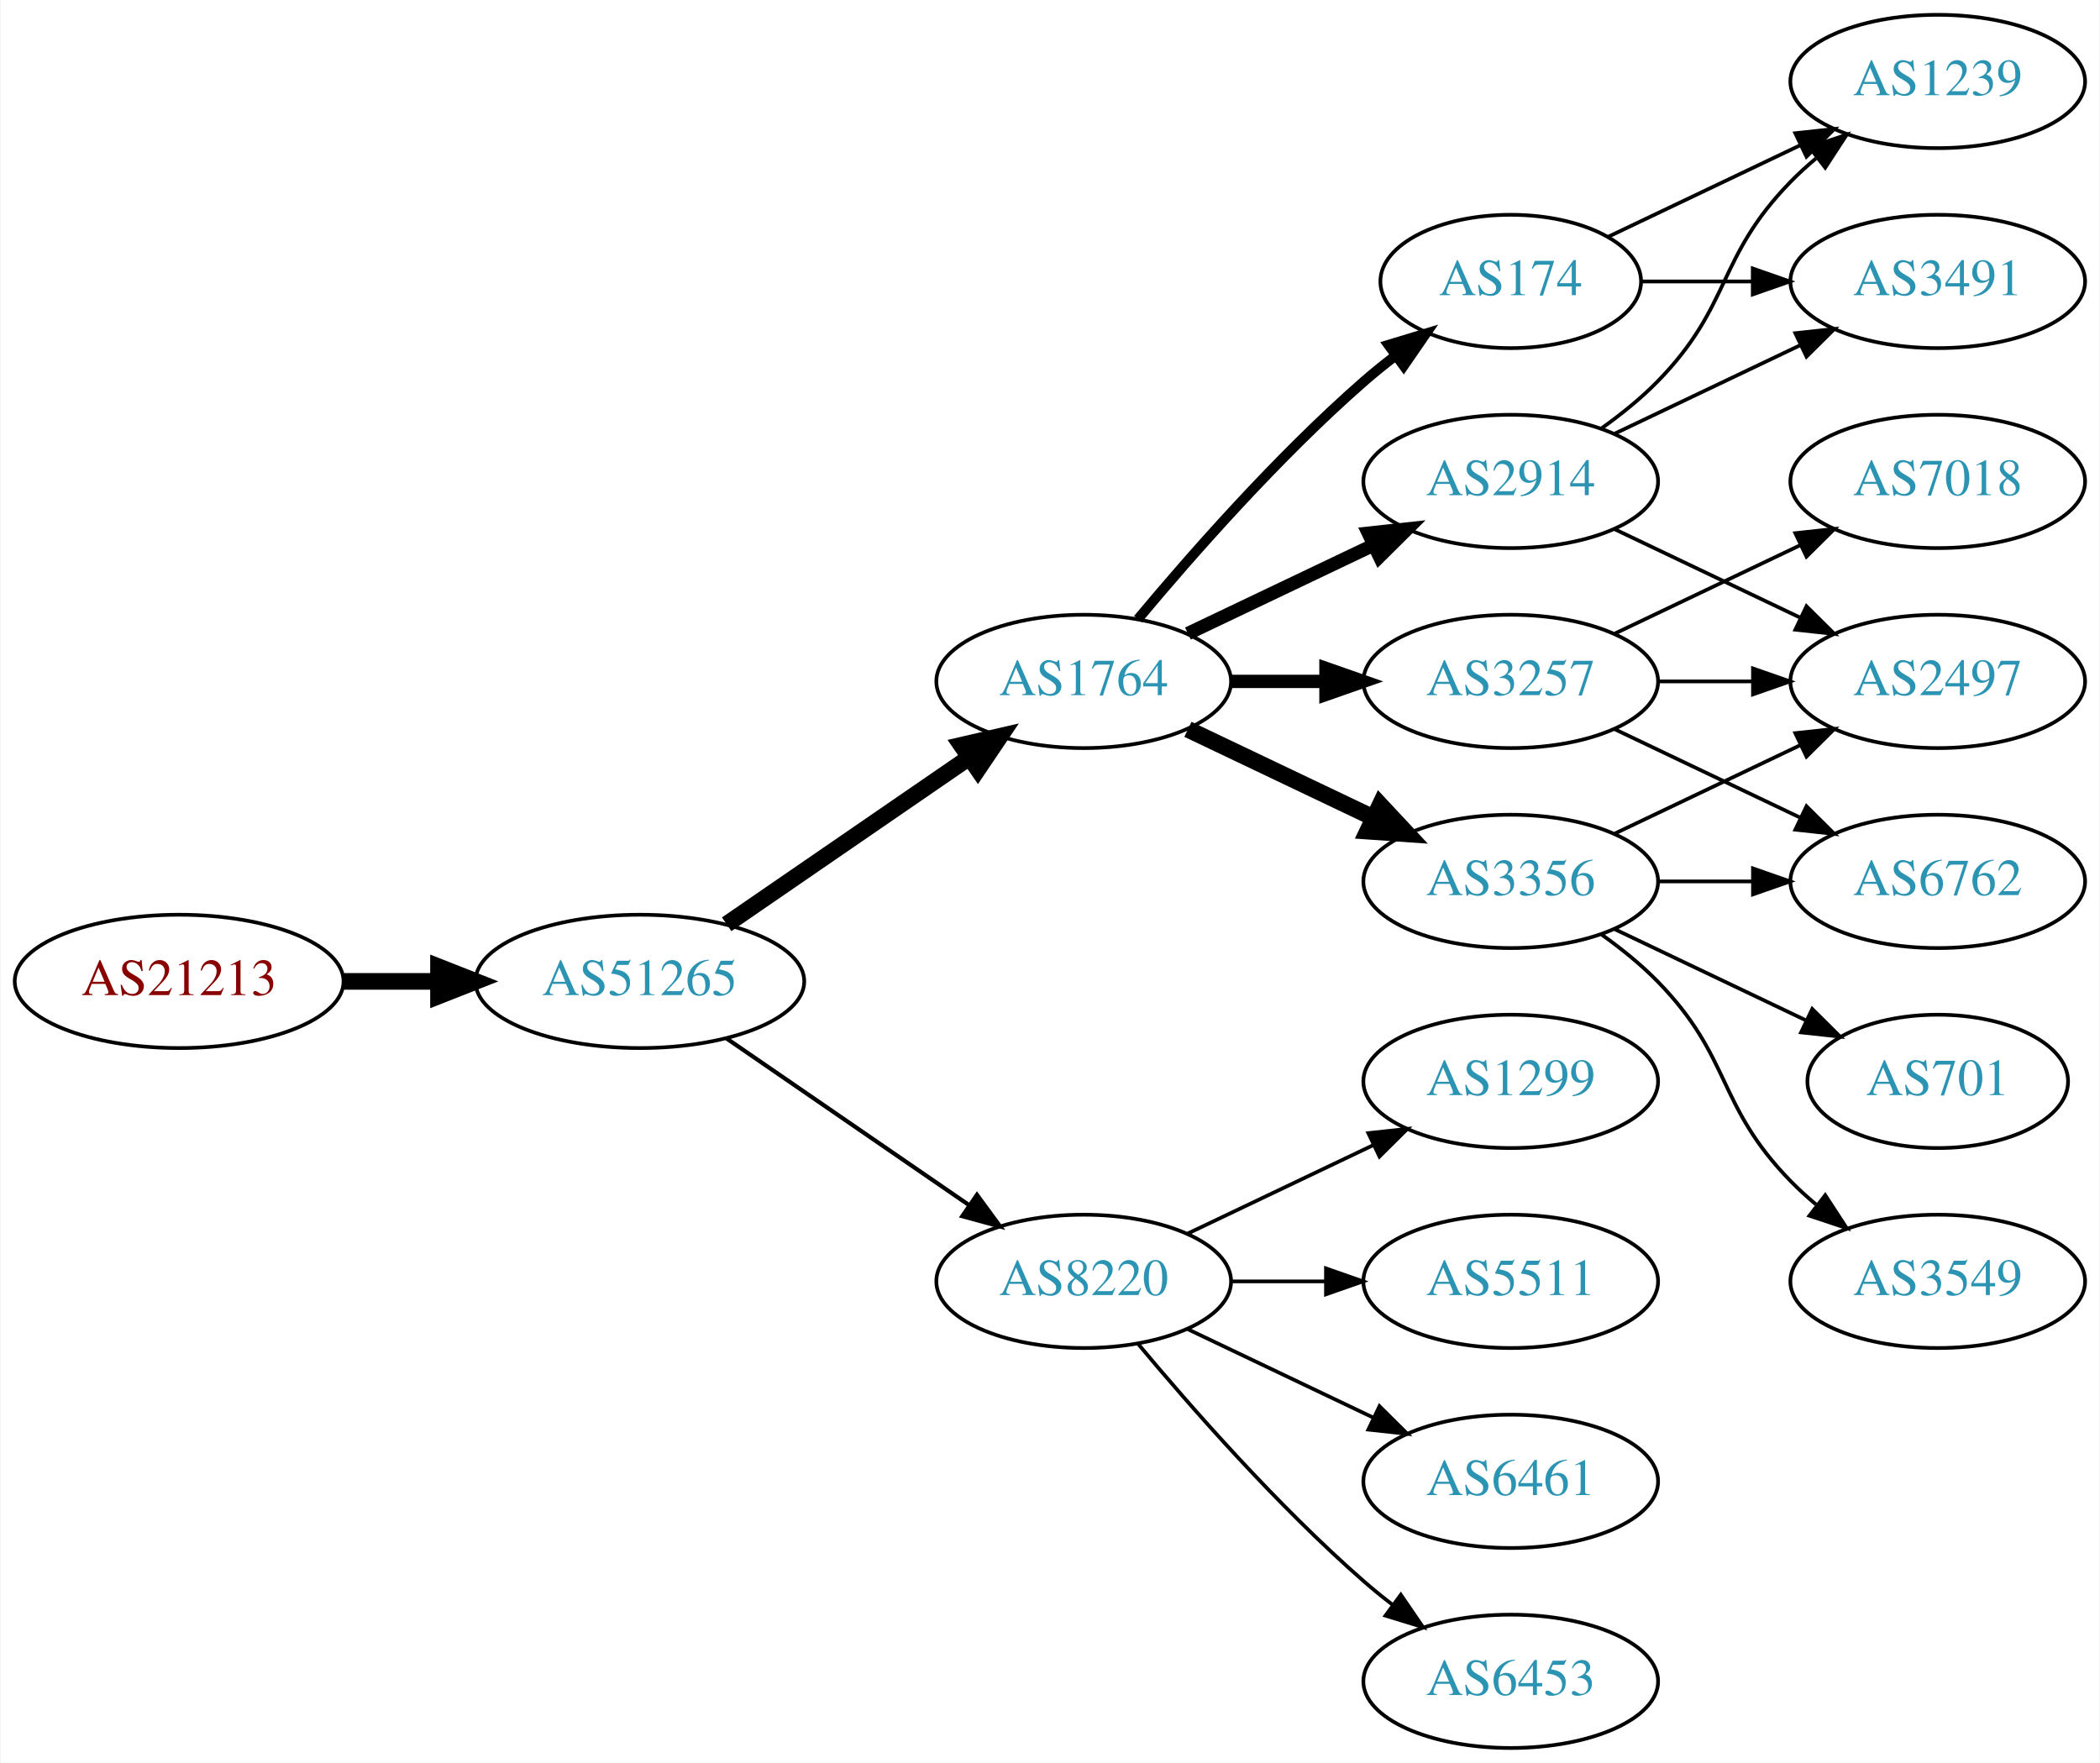
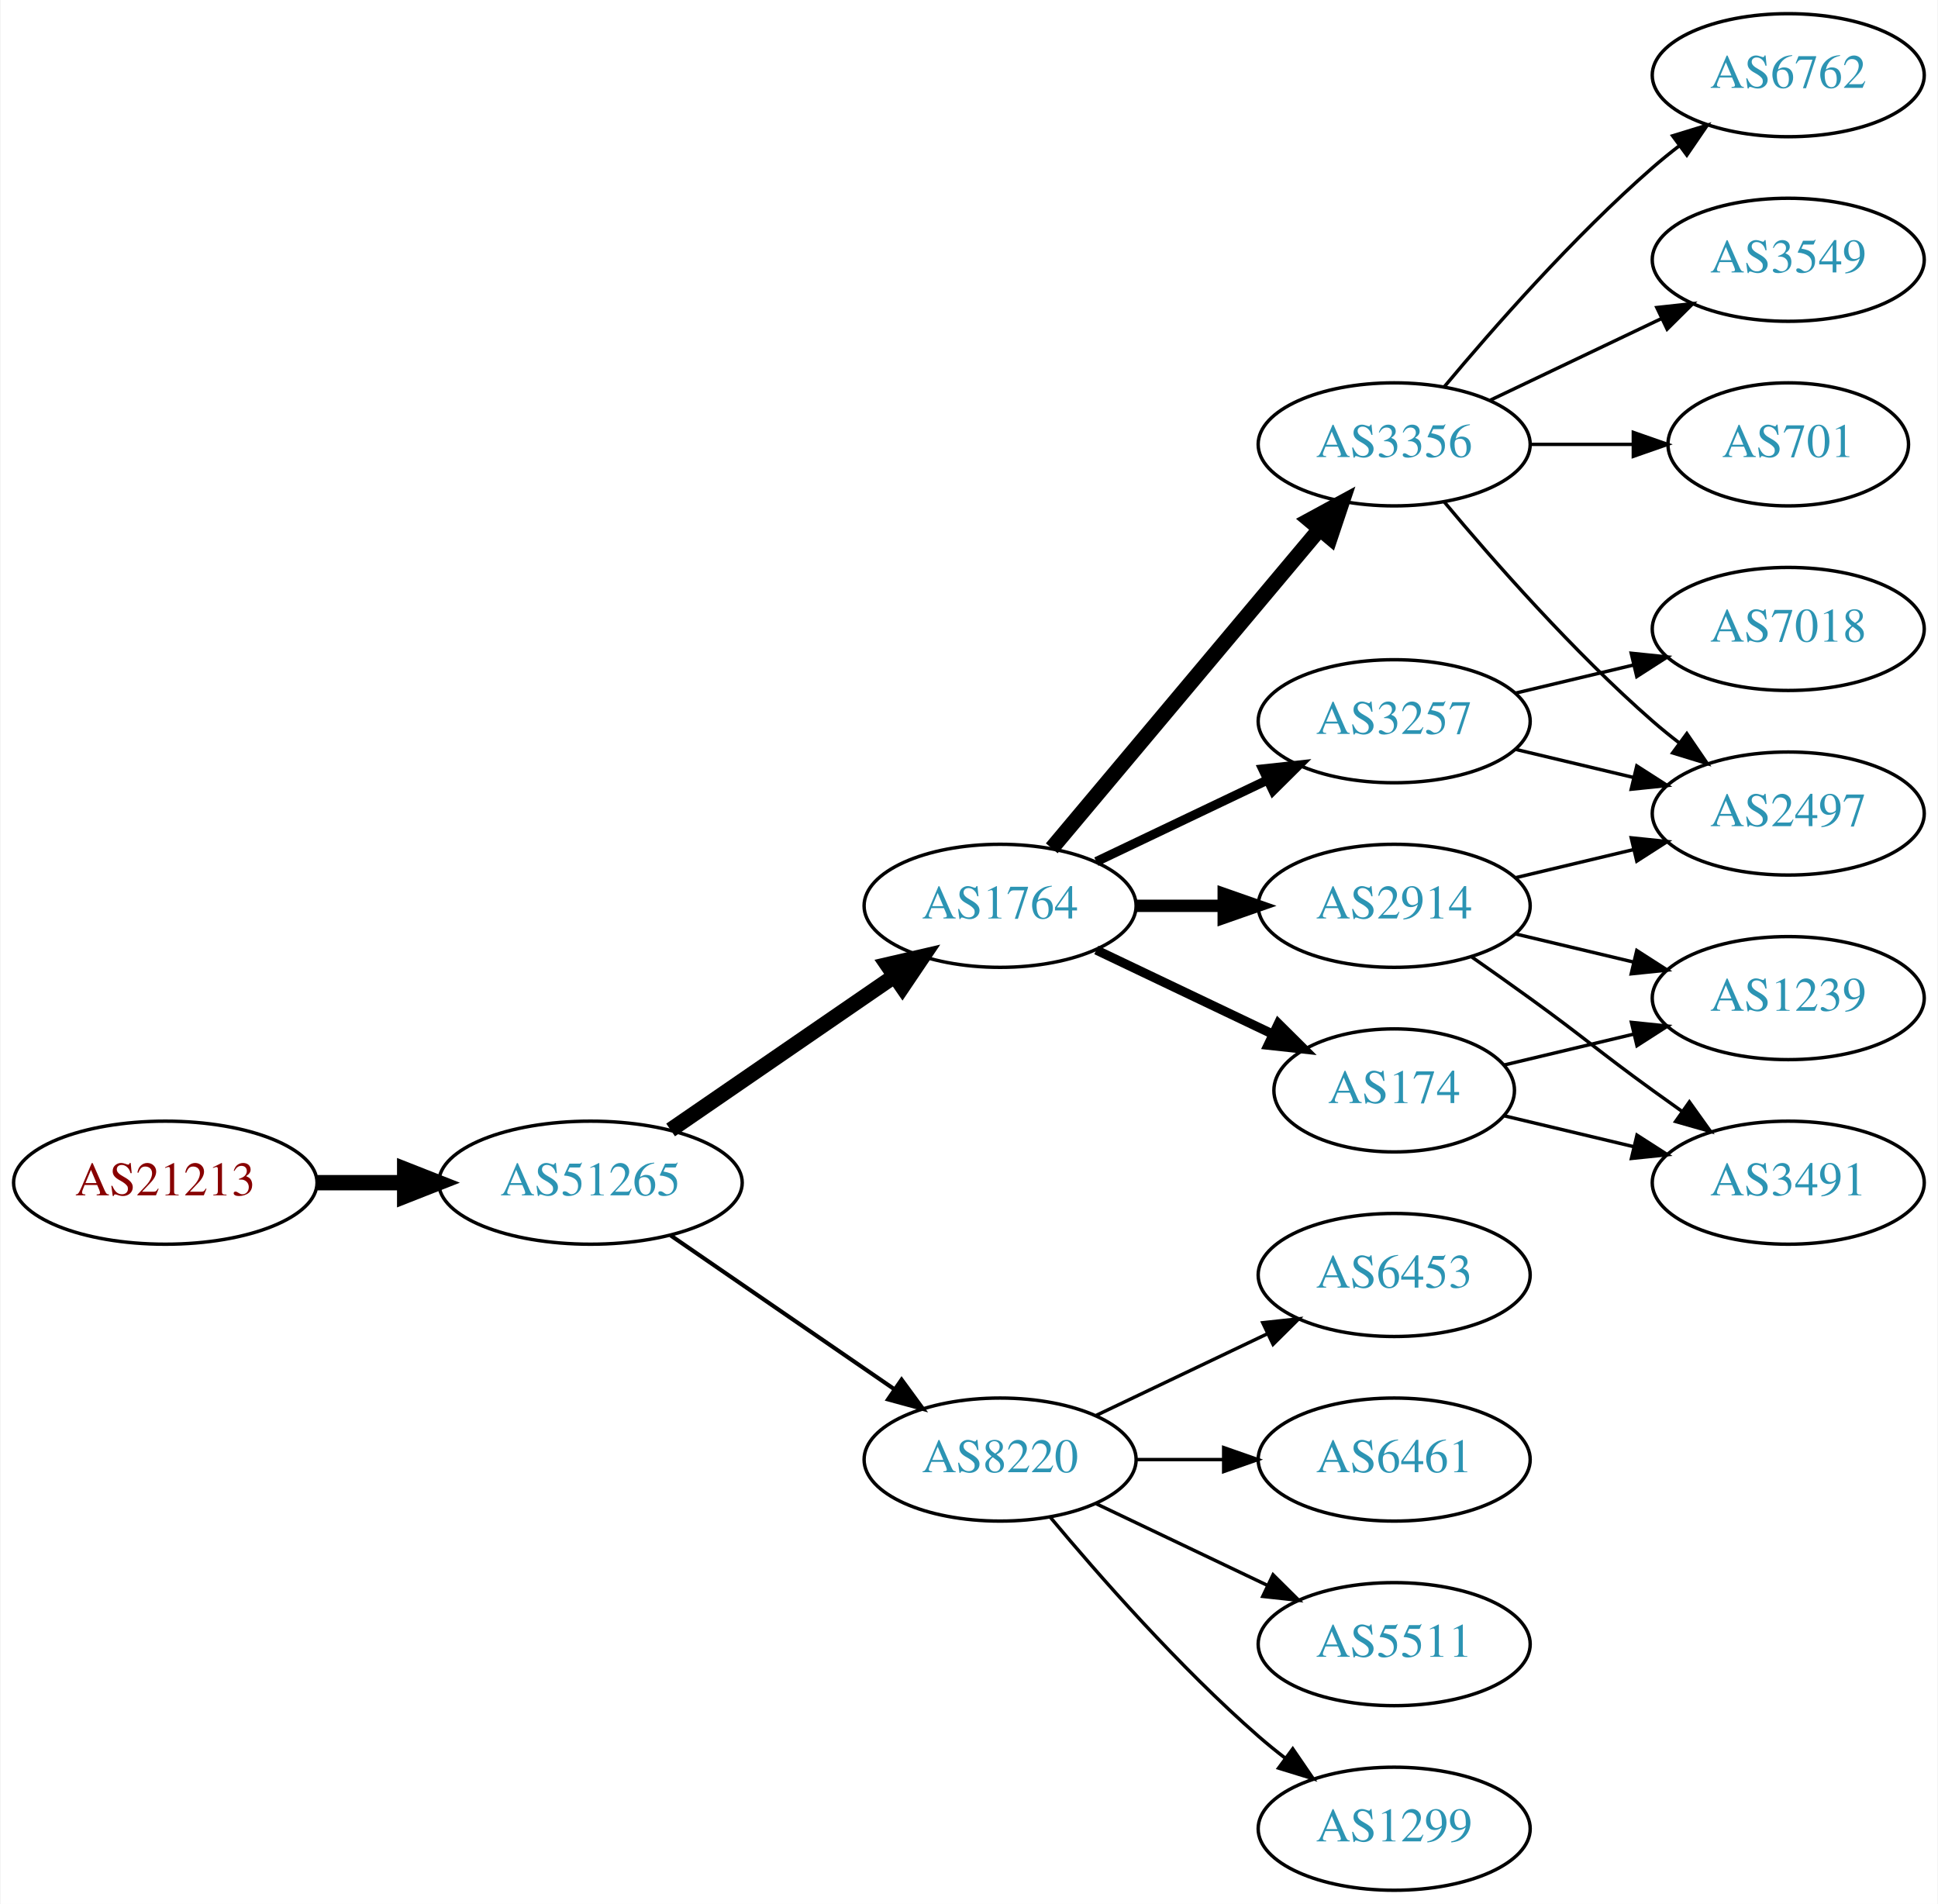
- <svg xmlns="http://www.w3.org/2000/svg" xmlns:xlink="http://www.w3.org/1999/xlink" width="567pt" height="476pt" viewBox="0.00 0.00 566.66 476.00">
-   <g id="graph0" class="graph" transform="scale(1 1) rotate(0) translate(4 472)">
-     <polygon fill="white" stroke="none" points="-4,4 -4,-472 562.663,-472 562.663,4 -4,4" />
+ <svg xmlns="http://www.w3.org/2000/svg" xmlns:xlink="http://www.w3.org/1999/xlink" width="567pt" height="557pt" viewBox="0.00 0.00 566.66 557.00">
+   <g id="graph0" class="graph" transform="scale(1 1) rotate(0) translate(4 553)">
+     <polygon fill="white" stroke="none" points="-4,4 -4,-553 562.663,-553 562.663,4 -4,4" />
    <g id="node1" class="node">
      <g id="a_node1">
        <a xlink:href="/asn/21213" xlink:title="AS21213 ~ Lisseeweg 1 [AT]">
          <ellipse fill="#ffffff" stroke="black" cx="44.196" cy="-207" rx="44.393" ry="18" />
          <text text-anchor="middle" x="44.196" y="-203.3" font-family="Times,serif" font-size="14.00" fill="#880000">AS21213</text>
        </a>
      </g>
    </g>
    <g id="node2" class="node">
      <g id="a_node2">
        <a xlink:href="/asn/51265" xlink:title="AS51265 ~ Mass Response Service GmbH [AT]">
          <ellipse fill="#ffffff" stroke="black" cx="168.588" cy="-207" rx="44.393" ry="18" />
          <text text-anchor="middle" x="168.588" y="-203.3" font-family="Times,serif" font-size="14.00" fill="#2c94b3">AS51265</text>
        </a>
      </g>
    </g>
    <g id="edge1" class="edge">
      <path fill="none" stroke="black" stroke-width="4.5" d="M88.692,-207C96.898,-207 105.569,-207 114.041,-207" />
      <polygon fill="black" stroke="black" stroke-width="4.5" points="114.233,-210.938 124.233,-207 114.233,-203.063 114.233,-210.938" />
    </g>
    <g id="node3" class="node">
      <g id="a_node3">
        <a xlink:href="/asn/1764" xlink:title="AS1764 ~ NEXTLAYER-AS [AT]">
          <ellipse fill="#ffffff" stroke="black" cx="288.431" cy="-288" rx="39.794" ry="18" />
          <text text-anchor="middle" x="288.431" y="-284.3" font-family="Times,serif" font-size="14.00" fill="#2c94b3">AS1764</text>
        </a>
      </g>
    </g>
    <g id="edge2" class="edge">
      <path fill="none" stroke="black" stroke-width="4.5" d="M192.031,-222.426C210.612,-235.198 237.173,-253.455 257.553,-267.463" />
      <polygon fill="black" stroke="black" stroke-width="4.5" points="255.396,-270.758 265.867,-273.178 259.856,-264.269 255.396,-270.758" />
    </g>
    <g id="node4" class="node">
      <g id="a_node4">
        <a xlink:href="/asn/8220" xlink:title="AS8220 ~ COLT [GB]">
          <ellipse fill="#ffffff" stroke="black" cx="288.431" cy="-126" rx="39.794" ry="18" />
          <text text-anchor="middle" x="288.431" y="-122.3" font-family="Times,serif" font-size="14.00" fill="#2c94b3">AS8220</text>
        </a>
      </g>
    </g>
    <g id="edge3" class="edge">
-       <path fill="none" stroke="black" stroke-width="1.125" d="M192.031,-191.574C210.612,-178.802 237.173,-160.545 257.553,-146.537" />
-       <polygon fill="black" stroke="black" stroke-width="1.125" points="259.609,-149.371 265.867,-140.822 255.643,-143.602 259.609,-149.371" />
+       <path fill="none" stroke="black" stroke-width="1.2" d="M192.031,-191.574C210.612,-178.802 237.173,-160.545 257.553,-146.537" />
+       <polygon fill="black" stroke="black" stroke-width="1.2" points="259.609,-149.371 265.867,-140.822 255.643,-143.602 259.609,-149.371" />
    </g>
    <g id="node5" class="node">
      <g id="a_node5">
-         <a xlink:href="/asn/174" xlink:title="AS174 ~ Cogent Communications [US]">
-           <ellipse fill="#ffffff" stroke="black" cx="403.724" cy="-396" rx="35.194" ry="18" />
-           <text text-anchor="middle" x="403.724" y="-392.3" font-family="Times,serif" font-size="14.00" fill="#2c94b3">AS174</text>
+         <a xlink:href="/asn/2914" xlink:title="AS2914 ~ NTT America, Inc. [US]">
+           <ellipse fill="#ffffff" stroke="black" cx="403.724" cy="-288" rx="39.794" ry="18" />
+           <text text-anchor="middle" x="403.724" y="-284.3" font-family="Times,serif" font-size="14.00" fill="#2c94b3">AS2914</text>
        </a>
      </g>
    </g>
    <g id="edge4" class="edge">
-       <path fill="none" stroke="black" stroke-width="2.7" d="M303.061,-304.817C317.343,-321.929 340.89,-348.745 364.077,-369 366.747,-371.332 369.62,-373.648 372.55,-375.886" />
-       <polygon fill="black" stroke="black" stroke-width="2.7" points="370.701,-378.87 380.841,-381.939 374.828,-373.216 370.701,-378.87" />
+       <path fill="none" stroke="black" stroke-width="3.6" d="M328.103,-288C336.306,-288 345.07,-288 353.602,-288" />
+       <polygon fill="black" stroke="black" stroke-width="3.6" points="353.841,-291.5 363.841,-288 353.841,-284.5 353.841,-291.5" />
    </g>
    <g id="node6" class="node">
      <g id="a_node6">
-         <a xlink:href="/asn/3257" xlink:title="AS3257 ~ GTT [DE]">
-           <ellipse fill="#ffffff" stroke="black" cx="403.724" cy="-288" rx="39.794" ry="18" />
-           <text text-anchor="middle" x="403.724" y="-284.3" font-family="Times,serif" font-size="14.00" fill="#2c94b3">AS3257</text>
+         <a xlink:href="/asn/3356" xlink:title="AS3356 ~ Level 3 Parent, LLC [US]">
+           <ellipse fill="#ffffff" stroke="black" cx="403.724" cy="-423" rx="39.794" ry="18" />
+           <text text-anchor="middle" x="403.724" y="-419.3" font-family="Times,serif" font-size="14.00" fill="#2c94b3">AS3356</text>
        </a>
      </g>
    </g>
    <g id="edge5" class="edge">
-       <path fill="none" stroke="black" stroke-width="3.6" d="M328.103,-288C336.306,-288 345.07,-288 353.602,-288" />
-       <polygon fill="black" stroke="black" stroke-width="3.6" points="353.841,-291.5 363.841,-288 353.841,-284.5 353.841,-291.5" />
+       <path fill="none" stroke="black" stroke-width="4.5" d="M303.55,-304.825C323.225,-328.269 359.029,-370.934 381.808,-398.076" />
+       <polygon fill="black" stroke="black" stroke-width="4.5" points="378.982,-400.834 388.426,-405.963 385.014,-395.772 378.982,-400.834" />
    </g>
    <g id="node7" class="node">
      <g id="a_node7">
-         <a xlink:href="/asn/2914" xlink:title="AS2914 ~ NTT America, Inc. [US]">
-           <ellipse fill="#ffffff" stroke="black" cx="403.724" cy="-342" rx="39.794" ry="18" />
-           <text text-anchor="middle" x="403.724" y="-338.3" font-family="Times,serif" font-size="14.00" fill="#2c94b3">AS2914</text>
+         <a xlink:href="/asn/174" xlink:title="AS174 ~ Cogent Communications [US]">
+           <ellipse fill="#ffffff" stroke="black" cx="403.724" cy="-234" rx="35.194" ry="18" />
+           <text text-anchor="middle" x="403.724" y="-230.3" font-family="Times,serif" font-size="14.00" fill="#2c94b3">AS174</text>
        </a>
      </g>
    </g>
    <g id="edge6" class="edge">
-       <path fill="none" stroke="black" stroke-width="3.6" d="M316.567,-300.934C331.561,-308.081 350.382,-317.052 366.605,-324.785" />
-       <polygon fill="black" stroke="black" stroke-width="3.6" points="365.276,-328.028 375.809,-329.171 368.288,-321.709 365.276,-328.028" />
+       <path fill="none" stroke="black" stroke-width="2.7" d="M316.567,-275.066C331.999,-267.71 351.485,-258.423 368.02,-250.541" />
+       <polygon fill="black" stroke="black" stroke-width="2.7" points="369.84,-253.551 377.361,-246.089 366.828,-247.232 369.84,-253.551" />
    </g>
    <g id="node8" class="node">
      <g id="a_node8">
-         <a xlink:href="/asn/3356" xlink:title="AS3356 ~ Level 3 Parent, LLC [US]">
-           <ellipse fill="#ffffff" stroke="black" cx="403.724" cy="-234" rx="39.794" ry="18" />
-           <text text-anchor="middle" x="403.724" y="-230.3" font-family="Times,serif" font-size="14.00" fill="#2c94b3">AS3356</text>
+         <a xlink:href="/asn/3257" xlink:title="AS3257 ~ GTT [DE]">
+           <ellipse fill="#ffffff" stroke="black" cx="403.724" cy="-342" rx="39.794" ry="18" />
+           <text text-anchor="middle" x="403.724" y="-338.3" font-family="Times,serif" font-size="14.00" fill="#2c94b3">AS3257</text>
        </a>
      </g>
    </g>
    <g id="edge7" class="edge">
-       <path fill="none" stroke="black" stroke-width="4.5" d="M316.567,-275.066C331.561,-267.919 350.382,-258.948 366.605,-251.215" />
-       <polygon fill="black" stroke="black" stroke-width="4.5" points="368.476,-254.686 375.809,-246.829 365.087,-247.577 368.476,-254.686" />
+       <path fill="none" stroke="black" stroke-width="2.7" d="M316.567,-300.934C331.561,-308.081 350.382,-317.052 366.605,-324.785" />
+       <polygon fill="black" stroke="black" stroke-width="2.7" points="365.276,-328.028 375.809,-329.171 368.288,-321.709 365.276,-328.028" />
    </g>
    <g id="node9" class="node">
      <g id="a_node9">
-         <a xlink:href="/asn/1299" xlink:title="AS1299 ~ Telia Carrier [EU]">
+         <a xlink:href="/asn/6453" xlink:title="AS6453 ~ TATA COMMUNICATIONS (AMERICA) INC [US]">
          <ellipse fill="#ffffff" stroke="black" cx="403.724" cy="-180" rx="39.794" ry="18" />
-           <text text-anchor="middle" x="403.724" y="-176.3" font-family="Times,serif" font-size="14.00" fill="#2c94b3">AS1299</text>
+           <text text-anchor="middle" x="403.724" y="-176.3" font-family="Times,serif" font-size="14.00" fill="#2c94b3">AS6453</text>
        </a>
      </g>
    </g>
    <g id="edge8" class="edge">
      <path fill="none" stroke="black" d="M316.567,-138.934C331.561,-146.081 350.382,-155.052 366.605,-162.785" />
      <polygon fill="black" stroke="black" points="365.276,-166.028 375.809,-167.171 368.288,-159.709 365.276,-166.028" />
    </g>
    <g id="node10" class="node">
      <g id="a_node10">
-         <a xlink:href="/asn/5511" xlink:title="AS5511 ~ Orange S.A. [FR]">
+         <a xlink:href="/asn/6461" xlink:title="AS6461 ~ Zayo Bandwidth [US]">
          <ellipse fill="#ffffff" stroke="black" cx="403.724" cy="-126" rx="39.794" ry="18" />
-           <text text-anchor="middle" x="403.724" y="-122.3" font-family="Times,serif" font-size="14.00" fill="#2c94b3">AS5511</text>
+           <text text-anchor="middle" x="403.724" y="-122.3" font-family="Times,serif" font-size="14.00" fill="#2c94b3">AS6461</text>
        </a>
      </g>
    </g>
    <g id="edge9" class="edge">
      <path fill="none" stroke="black" d="M328.103,-126C336.306,-126 345.07,-126 353.602,-126" />
      <polygon fill="black" stroke="black" points="353.841,-129.5 363.841,-126 353.841,-122.5 353.841,-129.5" />
    </g>
    <g id="node11" class="node">
      <g id="a_node11">
-         <a xlink:href="/asn/6461" xlink:title="AS6461 ~ Zayo Bandwidth [US]">
+         <a xlink:href="/asn/5511" xlink:title="AS5511 ~ Orange S.A. [FR]">
          <ellipse fill="#ffffff" stroke="black" cx="403.724" cy="-72" rx="39.794" ry="18" />
-           <text text-anchor="middle" x="403.724" y="-68.3" font-family="Times,serif" font-size="14.00" fill="#2c94b3">AS6461</text>
+           <text text-anchor="middle" x="403.724" y="-68.3" font-family="Times,serif" font-size="14.00" fill="#2c94b3">AS5511</text>
        </a>
      </g>
    </g>
    <g id="edge10" class="edge">
      <path fill="none" stroke="black" d="M316.567,-113.066C331.561,-105.919 350.382,-96.948 366.605,-89.215" />
      <polygon fill="black" stroke="black" points="368.288,-92.291 375.809,-84.829 365.276,-85.972 368.288,-92.291" />
    </g>
    <g id="node12" class="node">
      <g id="a_node12">
-         <a xlink:href="/asn/6453" xlink:title="AS6453 ~ TATA COMMUNICATIONS (AMERICA) INC [US]">
+         <a xlink:href="/asn/1299" xlink:title="AS1299 ~ Telia Carrier [EU]">
          <ellipse fill="#ffffff" stroke="black" cx="403.724" cy="-18" rx="39.794" ry="18" />
-           <text text-anchor="middle" x="403.724" y="-14.3" font-family="Times,serif" font-size="14.00" fill="#2c94b3">AS6453</text>
+           <text text-anchor="middle" x="403.724" y="-14.3" font-family="Times,serif" font-size="14.00" fill="#2c94b3">AS1299</text>
        </a>
      </g>
    </g>
    <g id="edge11" class="edge">
      <path fill="none" stroke="black" d="M303.061,-109.183C317.343,-92.071 340.89,-65.255 364.077,-45 366.543,-42.846 369.182,-40.706 371.879,-38.628" />
      <polygon fill="black" stroke="black" points="374.052,-41.375 380.033,-32.63 369.904,-35.736 374.052,-41.375" />
    </g>
+     <g id="node15" class="node">
+       <g id="a_node15">
+         <a xlink:href="/asn/2497" xlink:title="AS2497 ~ Internet Initiative Japan Inc. [JP]">
+           <ellipse fill="#ffffff" stroke="black" cx="519.017" cy="-315" rx="39.794" ry="18" />
+           <text text-anchor="middle" x="519.017" y="-311.3" font-family="Times,serif" font-size="14.00" fill="#2c94b3">AS2497</text>
+         </a>
+       </g>
+     </g>
+     <g id="edge19" class="edge">
+       <path fill="none" stroke="black" d="M439.331,-296.248C450.202,-298.838 462.357,-301.735 473.799,-304.462" />
+       <polygon fill="black" stroke="black" points="473.082,-307.889 483.621,-306.803 474.705,-301.08 473.082,-307.889" />
+     </g>
    <g id="node18" class="node">
      <g id="a_node18">
        <a xlink:href="/asn/3491" xlink:title="AS3491 ~ PCCW Global, Inc. [US]">
-           <ellipse fill="#ffffff" stroke="black" cx="519.017" cy="-396" rx="39.794" ry="18" />
-           <text text-anchor="middle" x="519.017" y="-392.3" font-family="Times,serif" font-size="14.00" fill="#2c94b3">AS3491</text>
-         </a>
-       </g>
-     </g>
-     <g id="edge19" class="edge">
-       <path fill="none" stroke="black" d="M439.023,-396C448.4,-396 458.75,-396 468.785,-396" />
-       <polygon fill="black" stroke="black" points="469.074,-399.5 479.074,-396 469.074,-392.5 469.074,-399.5" />
+           <ellipse fill="#ffffff" stroke="black" cx="519.017" cy="-207" rx="39.794" ry="18" />
+           <text text-anchor="middle" x="519.017" y="-203.3" font-family="Times,serif" font-size="14.00" fill="#2c94b3">AS3491</text>
+         </a>
+       </g>
+     </g>
+     <g id="edge18" class="edge">
+       <path fill="none" stroke="black" d="M426.481,-272.991C432.015,-269.121 437.934,-264.936 443.37,-261 459.57,-249.271 463.17,-245.729 479.37,-234 482.173,-231.971 485.105,-229.875 488.045,-227.79" />
+       <polygon fill="black" stroke="black" points="490.096,-230.627 496.26,-222.009 486.068,-224.903 490.096,-230.627" />
    </g>
    <g id="node19" class="node">
      <g id="a_node19">
        <a xlink:href="/asn/1239" xlink:title="AS1239 ~ Sprint [US]">
-           <ellipse fill="#ffffff" stroke="black" cx="519.017" cy="-450" rx="39.794" ry="18" />
-           <text text-anchor="middle" x="519.017" y="-446.3" font-family="Times,serif" font-size="14.00" fill="#2c94b3">AS1239</text>
+           <ellipse fill="#ffffff" stroke="black" cx="519.017" cy="-261" rx="39.794" ry="18" />
+           <text text-anchor="middle" x="519.017" y="-257.3" font-family="Times,serif" font-size="14.00" fill="#2c94b3">AS1239</text>
        </a>
      </g>
    </g>
    <g id="edge20" class="edge">
-       <path fill="none" stroke="black" d="M430.149,-408.119C445.452,-415.413 465.175,-424.814 482.057,-432.86" />
-       <polygon fill="black" stroke="black" points="480.564,-436.026 491.097,-437.169 483.576,-429.707 480.564,-436.026" />
+       <path fill="none" stroke="black" d="M439.331,-279.752C450.202,-277.162 462.357,-274.265 473.799,-271.538" />
+       <polygon fill="black" stroke="black" points="474.705,-274.92 483.621,-269.197 473.082,-268.111 474.705,-274.92" />
    </g>
    <g id="node13" class="node">
      <g id="a_node13">
-         <a xlink:href="/asn/2497" xlink:title="AS2497 ~ Internet Initiative Japan Inc. [JP]">
-           <ellipse fill="#ffffff" stroke="black" cx="519.017" cy="-288" rx="39.794" ry="18" />
-           <text text-anchor="middle" x="519.017" y="-284.3" font-family="Times,serif" font-size="14.00" fill="#2c94b3">AS2497</text>
+         <a xlink:href="/asn/6762" xlink:title="AS6762 ~ TELECOM ITALIA SPARKLE S.p.A. [IT]">
+           <ellipse fill="#ffffff" stroke="black" cx="519.017" cy="-531" rx="39.794" ry="18" />
+           <text text-anchor="middle" x="519.017" y="-527.3" font-family="Times,serif" font-size="14.00" fill="#2c94b3">AS6762</text>
        </a>
      </g>
    </g>
    <g id="edge12" class="edge">
-       <path fill="none" stroke="black" d="M443.396,-288C451.599,-288 460.363,-288 468.895,-288" />
-       <polygon fill="black" stroke="black" points="469.134,-291.5 479.134,-288 469.134,-284.5 469.134,-291.5" />
+       <path fill="none" stroke="black" d="M418.354,-439.817C432.636,-456.929 456.183,-483.745 479.37,-504 481.836,-506.154 484.475,-508.294 487.172,-510.372" />
+       <polygon fill="black" stroke="black" points="485.197,-513.264 495.326,-516.37 489.345,-507.625 485.197,-513.264" />
    </g>
    <g id="node14" class="node">
      <g id="a_node14">
-         <a xlink:href="/asn/6762" xlink:title="AS6762 ~ TELECOM ITALIA SPARKLE S.p.A. [IT]">
-           <ellipse fill="#ffffff" stroke="black" cx="519.017" cy="-234" rx="39.794" ry="18" />
-           <text text-anchor="middle" x="519.017" y="-230.3" font-family="Times,serif" font-size="14.00" fill="#2c94b3">AS6762</text>
+         <a xlink:href="/asn/3549" xlink:title="AS3549 ~ Level 3 Parent, LLC [US]">
+           <ellipse fill="#ffffff" stroke="black" cx="519.017" cy="-477" rx="39.794" ry="18" />
+           <text text-anchor="middle" x="519.017" y="-473.3" font-family="Times,serif" font-size="14.00" fill="#2c94b3">AS3549</text>
        </a>
      </g>
    </g>
    <g id="edge13" class="edge">
-       <path fill="none" stroke="black" d="M431.86,-275.066C446.854,-267.919 465.675,-258.948 481.898,-251.215" />
-       <polygon fill="black" stroke="black" points="483.581,-254.291 491.102,-246.829 480.569,-247.972 483.581,-254.291" />
-     </g>
-     <g id="node15" class="node">
-       <g id="a_node15">
-         <a xlink:href="/asn/7018" xlink:title="AS7018 ~ AT&amp;T Services, Inc. [US]">
-           <ellipse fill="#ffffff" stroke="black" cx="519.017" cy="-342" rx="39.794" ry="18" />
-           <text text-anchor="middle" x="519.017" y="-338.3" font-family="Times,serif" font-size="14.00" fill="#2c94b3">AS7018</text>
-         </a>
-       </g>
+       <path fill="none" stroke="black" d="M431.86,-435.934C446.854,-443.081 465.675,-452.052 481.898,-459.785" />
+       <polygon fill="black" stroke="black" points="480.569,-463.028 491.102,-464.171 483.581,-456.709 480.569,-463.028" />
    </g>
    <g id="edge14" class="edge">
-       <path fill="none" stroke="black" d="M431.86,-300.934C446.854,-308.081 465.675,-317.052 481.898,-324.785" />
-       <polygon fill="black" stroke="black" points="480.569,-328.028 491.102,-329.171 483.581,-321.709 480.569,-328.028" />
-     </g>
-     <g id="edge21" class="edge">
-       <path fill="none" stroke="black" d="M431.86,-329.066C446.854,-321.919 465.675,-312.948 481.898,-305.215" />
-       <polygon fill="black" stroke="black" points="483.581,-308.291 491.102,-300.829 480.569,-301.972 483.581,-308.291" />
-     </g>
-     <g id="edge22" class="edge">
-       <path fill="none" stroke="black" d="M431.86,-354.934C446.854,-362.081 465.675,-371.052 481.898,-378.785" />
-       <polygon fill="black" stroke="black" points="480.569,-382.028 491.102,-383.171 483.581,-375.709 480.569,-382.028" />
-     </g>
-     <g id="edge23" class="edge">
-       <path fill="none" stroke="black" d="M428.318,-356.389C433.574,-360.148 438.906,-364.437 443.37,-369 463.543,-389.617 459.198,-402.383 479.37,-423 481.463,-425.139 483.746,-427.218 486.123,-429.21" />
-       <polygon fill="black" stroke="black" points="484.367,-432.275 494.423,-435.611 488.641,-426.732 484.367,-432.275" />
-     </g>
-     <g id="edge18" class="edge">
-       <path fill="none" stroke="black" d="M431.86,-246.934C446.854,-254.081 465.675,-263.052 481.898,-270.785" />
-       <polygon fill="black" stroke="black" points="480.569,-274.028 491.102,-275.171 483.581,-267.709 480.569,-274.028" />
-     </g>
-     <g id="edge16" class="edge">
-       <path fill="none" stroke="black" d="M443.396,-234C451.599,-234 460.363,-234 468.895,-234" />
-       <polygon fill="black" stroke="black" points="469.134,-237.5 479.134,-234 469.134,-230.5 469.134,-237.5" />
+       <path fill="none" stroke="black" d="M418.354,-406.183C432.636,-389.071 456.183,-362.255 479.37,-342 481.836,-339.846 484.475,-337.706 487.172,-335.628" />
+       <polygon fill="black" stroke="black" points="489.345,-338.375 495.326,-329.63 485.197,-332.736 489.345,-338.375" />
    </g>
    <g id="node16" class="node">
      <g id="a_node16">
-         <a xlink:href="/asn/3549" xlink:title="AS3549 ~ Level 3 Parent, LLC [US]">
-           <ellipse fill="#ffffff" stroke="black" cx="519.017" cy="-126" rx="39.794" ry="18" />
-           <text text-anchor="middle" x="519.017" y="-122.3" font-family="Times,serif" font-size="14.00" fill="#2c94b3">AS3549</text>
+         <a xlink:href="/asn/701" xlink:title="AS701 ~ UUNET [US]">
+           <ellipse fill="#ffffff" stroke="black" cx="519.017" cy="-423" rx="35.194" ry="18" />
+           <text text-anchor="middle" x="519.017" y="-419.3" font-family="Times,serif" font-size="14.00" fill="#2c94b3">AS701</text>
        </a>
      </g>
    </g>
    <g id="edge15" class="edge">
-       <path fill="none" stroke="black" d="M428.318,-219.611C433.574,-215.852 438.906,-211.563 443.37,-207 463.543,-186.383 459.198,-173.617 479.37,-153 481.463,-150.861 483.746,-148.782 486.123,-146.79" />
-       <polygon fill="black" stroke="black" points="488.641,-149.268 494.423,-140.389 484.367,-143.725 488.641,-149.268" />
+       <path fill="none" stroke="black" d="M443.396,-423C453.101,-423 463.592,-423 473.555,-423" />
+       <polygon fill="black" stroke="black" points="473.691,-426.5 483.691,-423 473.691,-419.5 473.691,-426.5" />
+     </g>
+     <g id="edge22" class="edge">
+       <path fill="none" stroke="black" d="M435.981,-226.551C447.661,-223.767 461.157,-220.551 473.786,-217.541" />
+       <polygon fill="black" stroke="black" points="474.762,-220.907 483.678,-215.184 473.139,-214.097 474.762,-220.907" />
+     </g>
+     <g id="edge21" class="edge">
+       <path fill="none" stroke="black" d="M435.981,-241.449C447.661,-244.233 461.157,-247.449 473.786,-250.459" />
+       <polygon fill="black" stroke="black" points="473.139,-253.903 483.678,-252.816 474.762,-247.093 473.139,-253.903" />
+     </g>
+     <g id="edge17" class="edge">
+       <path fill="none" stroke="black" d="M439.331,-333.752C450.202,-331.162 462.357,-328.265 473.799,-325.538" />
+       <polygon fill="black" stroke="black" points="474.705,-328.92 483.621,-323.197 473.082,-322.111 474.705,-328.92" />
    </g>
    <g id="node17" class="node">
      <g id="a_node17">
-         <a xlink:href="/asn/701" xlink:title="AS701 ~ UUNET [US]">
-           <ellipse fill="#ffffff" stroke="black" cx="519.017" cy="-180" rx="35.194" ry="18" />
-           <text text-anchor="middle" x="519.017" y="-176.3" font-family="Times,serif" font-size="14.00" fill="#2c94b3">AS701</text>
-         </a>
-       </g>
-     </g>
-     <g id="edge17" class="edge">
-       <path fill="none" stroke="black" d="M431.86,-221.066C447.292,-213.71 466.778,-204.423 483.313,-196.541" />
-       <polygon fill="black" stroke="black" points="485.133,-199.551 492.654,-192.089 482.121,-193.232 485.133,-199.551" />
+         <a xlink:href="/asn/7018" xlink:title="AS7018 ~ AT&amp;T Services, Inc. [US]">
+           <ellipse fill="#ffffff" stroke="black" cx="519.017" cy="-369" rx="39.794" ry="18" />
+           <text text-anchor="middle" x="519.017" y="-365.3" font-family="Times,serif" font-size="14.00" fill="#2c94b3">AS7018</text>
+         </a>
+       </g>
+     </g>
+     <g id="edge16" class="edge">
+       <path fill="none" stroke="black" d="M439.331,-350.248C450.202,-352.838 462.357,-355.735 473.799,-358.462" />
+       <polygon fill="black" stroke="black" points="473.082,-361.889 483.621,-360.803 474.705,-355.08 473.082,-361.889" />
    </g>
  </g>
</svg>
